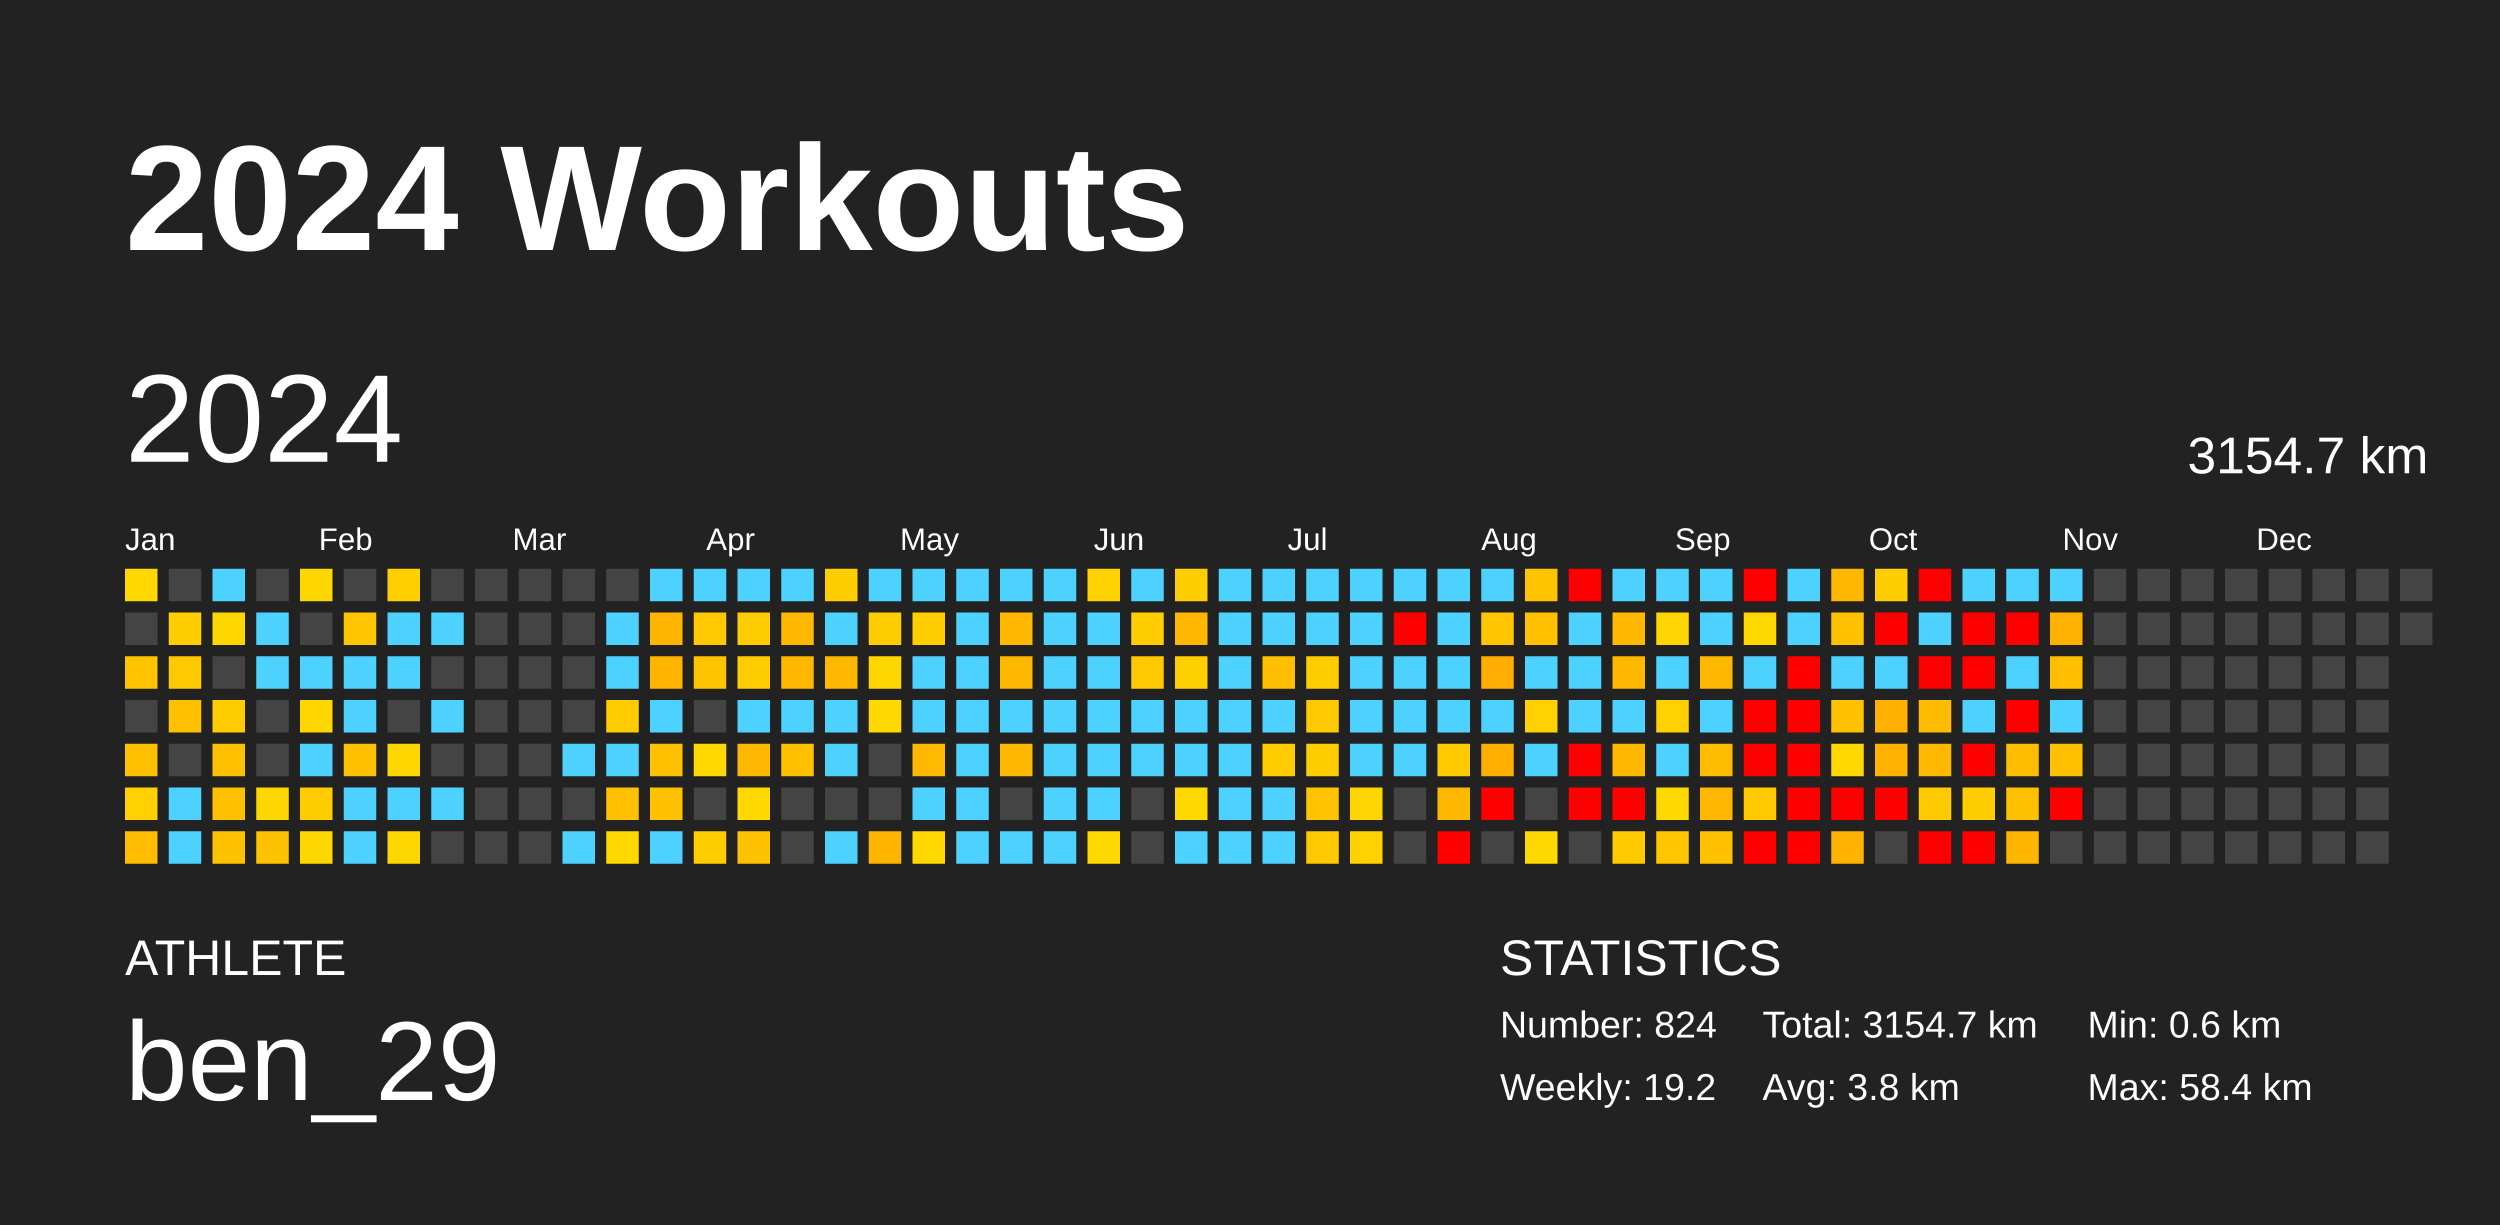
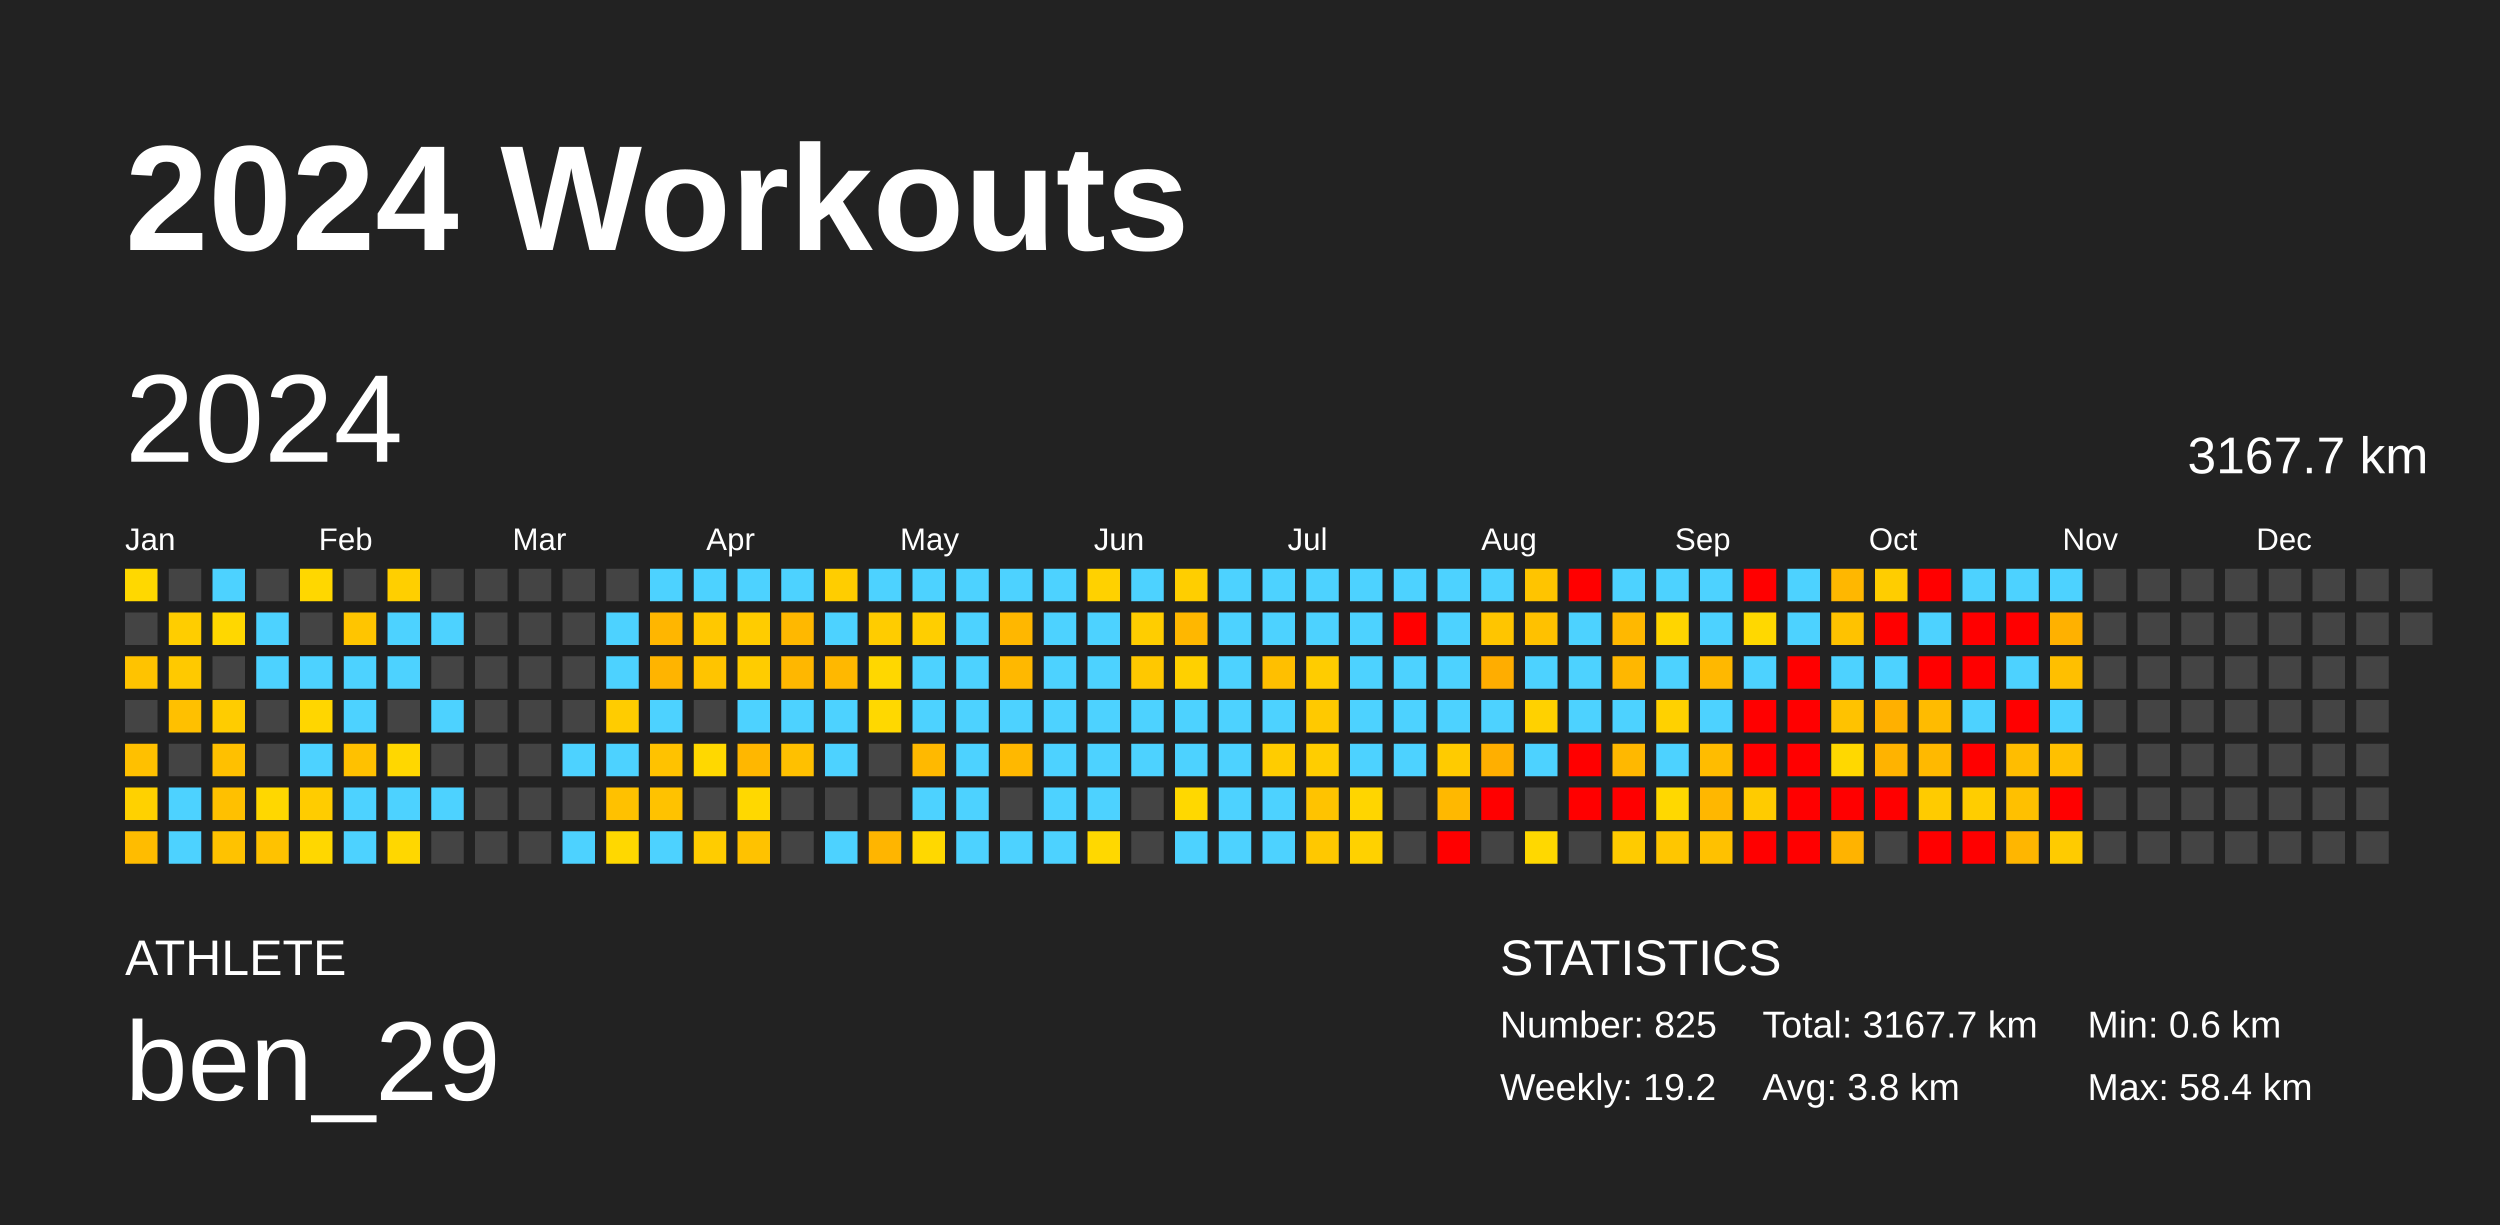
<svg xmlns="http://www.w3.org/2000/svg" baseProfile="full" height="98mm" version="1.1" viewBox="0,0,200,98" width="200mm">
  <defs />
  <rect fill="#222222" height="98" width="200" x="0" y="0" />
  <text fill="#FFFFFF" style="font-size:12px; font-family:Arial; font-weight:bold;" x="10" y="20">2024 Workouts</text>
  <text fill="#FFFFFF" style="font-size:4px; font-family:Arial" x="10" y="78">ATHLETE</text>
  <text fill="#FFFFFF" style="font-size:9px; font-family:Arial" x="10" y="88">ben_29</text>
  <text fill="#FFFFFF" style="font-size:4px; font-family:Arial" x="120" y="78">STATISTICS</text>
-   <text fill="#FFFFFF" style="font-size:3px; font-family:Arial" x="120" y="83">Number: 824</text>
+   <text fill="#FFFFFF" style="font-size:3px; font-family:Arial" x="120" y="83">Number: 825</text>
  <text fill="#FFFFFF" style="font-size:3px; font-family:Arial" x="120" y="88">Weekly: 19.2</text>
-   <text fill="#FFFFFF" style="font-size:3px; font-family:Arial" x="141" y="83">Total: 3154.7 km</text>
+   <text fill="#FFFFFF" style="font-size:3px; font-family:Arial" x="141" y="83">Total: 3167.7 km</text>
  <text fill="#FFFFFF" style="font-size:3px; font-family:Arial" x="141" y="88">Avg: 3.8 km</text>
  <text fill="#FFFFFF" style="font-size:3px; font-family:Arial" x="167" y="83">Min: 0.6 km</text>
  <text fill="#FFFFFF" style="font-size:3px; font-family:Arial" x="167" y="88">Max: 58.4 km</text>
  <text dominant-baseline="hanging" fill="#FFFFFF" style="font-size:10.0px; font-family:Arial;" x="10" y="30">2024</text>
-   <text dominant-baseline="hanging" fill="#FFFFFF" style="font-size:4.125px; font-family:Arial;" x="175" y="35">3154.7 km</text>
+   <text dominant-baseline="hanging" fill="#FFFFFF" style="font-size:4.125px; font-family:Arial;" x="175" y="35">3167.7 km</text>
  <text fill="#FFFFFF" style="font-size:2.5px; font-family:Arial" x="10.0" y="44">Jan</text>
  <text fill="#FFFFFF" style="font-size:2.5px; font-family:Arial" x="25.5" y="44">Feb</text>
  <text fill="#FFFFFF" style="font-size:2.5px; font-family:Arial" x="41.0" y="44">Mar</text>
  <text fill="#FFFFFF" style="font-size:2.5px; font-family:Arial" x="56.5" y="44">Apr</text>
  <text fill="#FFFFFF" style="font-size:2.5px; font-family:Arial" x="72.0" y="44">May</text>
  <text fill="#FFFFFF" style="font-size:2.5px; font-family:Arial" x="87.5" y="44">Jun</text>
  <text fill="#FFFFFF" style="font-size:2.5px; font-family:Arial" x="103.0" y="44">Jul</text>
  <text fill="#FFFFFF" style="font-size:2.5px; font-family:Arial" x="118.5" y="44">Aug</text>
  <text fill="#FFFFFF" style="font-size:2.5px; font-family:Arial" x="134.0" y="44">Sep</text>
  <text fill="#FFFFFF" style="font-size:2.5px; font-family:Arial" x="149.5" y="44">Oct</text>
  <text fill="#FFFFFF" style="font-size:2.5px; font-family:Arial" x="165.0" y="44">Nov</text>
  <text fill="#FFFFFF" style="font-size:2.5px; font-family:Arial" x="180.5" y="44">Dec</text>
  <rect fill="#ffd800" height="2.6" width="2.6" x="10.0" y="45.5" />
  <rect fill="#444444" height="2.6" width="2.6" x="10.0" y="49.0" />
  <rect fill="#ffc300" height="2.6" width="2.6" x="10.0" y="52.5" />
  <rect fill="#444444" height="2.6" width="2.6" x="10.0" y="56.0" />
  <rect fill="#ffc000" height="2.6" width="2.6" x="10.0" y="59.5" />
  <rect fill="#ffd100" height="2.6" width="2.6" x="10.0" y="63.0" />
  <rect fill="#ffbc00" height="2.6" width="2.6" x="10.0" y="66.5" />
  <rect fill="#444444" height="2.6" width="2.6" x="13.5" y="45.5" />
  <rect fill="#ffcd00" height="2.6" width="2.6" x="13.5" y="49.0" />
  <rect fill="#ffc900" height="2.6" width="2.6" x="13.5" y="52.5" />
  <rect fill="#ffc000" height="2.6" width="2.6" x="13.5" y="56.0" />
  <rect fill="#444444" height="2.6" width="2.6" x="13.5" y="59.5" />
  <rect fill="#4dd2ff" height="2.6" width="2.6" x="13.5" y="63.0" />
  <rect fill="#4dd2ff" height="2.6" width="2.6" x="13.5" y="66.5" />
  <rect fill="#4dd2ff" height="2.6" width="2.6" x="17.0" y="45.5" />
  <rect fill="#ffd700" height="2.6" width="2.6" x="17.0" y="49.0" />
  <rect fill="#444444" height="2.6" width="2.6" x="17.0" y="52.5" />
  <rect fill="#ffcc00" height="2.6" width="2.6" x="17.0" y="56.0" />
  <rect fill="#ffc000" height="2.6" width="2.6" x="17.0" y="59.5" />
  <rect fill="#ffc000" height="2.6" width="2.6" x="17.0" y="63.0" />
  <rect fill="#ffc200" height="2.6" width="2.6" x="17.0" y="66.5" />
  <rect fill="#444444" height="2.6" width="2.6" x="20.5" y="45.5" />
  <rect fill="#4dd2ff" height="2.6" width="2.6" x="20.5" y="49.0" />
  <rect fill="#4dd2ff" height="2.6" width="2.6" x="20.5" y="52.5" />
  <rect fill="#444444" height="2.6" width="2.6" x="20.5" y="56.0" />
  <rect fill="#444444" height="2.6" width="2.6" x="20.5" y="59.5" />
  <rect fill="#ffd700" height="2.6" width="2.6" x="20.5" y="63.0" />
  <rect fill="#ffc200" height="2.6" width="2.6" x="20.5" y="66.5" />
  <rect fill="#ffd700" height="2.6" width="2.6" x="24.0" y="45.5" />
  <rect fill="#444444" height="2.6" width="2.6" x="24.0" y="49.0" />
  <rect fill="#4dd2ff" height="2.6" width="2.6" x="24.0" y="52.5" />
  <rect fill="#ffd600" height="2.6" width="2.6" x="24.0" y="56.0" />
  <rect fill="#4dd2ff" height="2.6" width="2.6" x="24.0" y="59.5" />
  <rect fill="#ffcc00" height="2.6" width="2.6" x="24.0" y="63.0" />
  <rect fill="#ffd700" height="2.6" width="2.6" x="24.0" y="66.5" />
  <rect fill="#444444" height="2.6" width="2.6" x="27.5" y="45.5" />
  <rect fill="#ffc500" height="2.6" width="2.6" x="27.5" y="49.0" />
  <rect fill="#4dd2ff" height="2.6" width="2.6" x="27.5" y="52.5" />
  <rect fill="#4dd2ff" height="2.6" width="2.6" x="27.5" y="56.0" />
  <rect fill="#ffc100" height="2.6" width="2.6" x="27.5" y="59.5" />
  <rect fill="#4dd2ff" height="2.6" width="2.6" x="27.5" y="63.0" />
  <rect fill="#4dd2ff" height="2.6" width="2.6" x="27.5" y="66.5" />
  <rect fill="#ffcf00" height="2.6" width="2.6" x="31.0" y="45.5" />
  <rect fill="#4dd2ff" height="2.6" width="2.6" x="31.0" y="49.0" />
  <rect fill="#4dd2ff" height="2.6" width="2.6" x="31.0" y="52.5" />
  <rect fill="#444444" height="2.6" width="2.6" x="31.0" y="56.0" />
  <rect fill="#ffd700" height="2.6" width="2.6" x="31.0" y="59.5" />
  <rect fill="#4dd2ff" height="2.6" width="2.6" x="31.0" y="63.0" />
  <rect fill="#ffd700" height="2.6" width="2.6" x="31.0" y="66.5" />
  <rect fill="#444444" height="2.6" width="2.6" x="34.5" y="45.5" />
  <rect fill="#4dd2ff" height="2.6" width="2.6" x="34.5" y="49.0" />
  <rect fill="#444444" height="2.6" width="2.6" x="34.5" y="52.5" />
  <rect fill="#4dd2ff" height="2.6" width="2.6" x="34.5" y="56.0" />
  <rect fill="#444444" height="2.6" width="2.6" x="34.5" y="59.5" />
  <rect fill="#4dd2ff" height="2.6" width="2.6" x="34.5" y="63.0" />
  <rect fill="#444444" height="2.6" width="2.6" x="34.5" y="66.5" />
  <rect fill="#444444" height="2.6" width="2.6" x="38.0" y="45.5" />
  <rect fill="#444444" height="2.6" width="2.6" x="38.0" y="49.0" />
  <rect fill="#444444" height="2.6" width="2.6" x="38.0" y="52.5" />
  <rect fill="#444444" height="2.6" width="2.6" x="38.0" y="56.0" />
  <rect fill="#444444" height="2.6" width="2.6" x="38.0" y="59.5" />
  <rect fill="#444444" height="2.6" width="2.6" x="38.0" y="63.0" />
  <rect fill="#444444" height="2.6" width="2.6" x="38.0" y="66.5" />
  <rect fill="#444444" height="2.6" width="2.6" x="41.5" y="45.5" />
  <rect fill="#444444" height="2.6" width="2.6" x="41.5" y="49.0" />
  <rect fill="#444444" height="2.6" width="2.6" x="41.5" y="52.5" />
  <rect fill="#444444" height="2.6" width="2.6" x="41.5" y="56.0" />
  <rect fill="#444444" height="2.6" width="2.6" x="41.5" y="59.5" />
  <rect fill="#444444" height="2.6" width="2.6" x="41.5" y="63.0" />
  <rect fill="#444444" height="2.6" width="2.6" x="41.5" y="66.5" />
  <rect fill="#444444" height="2.6" width="2.6" x="45.0" y="45.5" />
  <rect fill="#444444" height="2.6" width="2.6" x="45.0" y="49.0" />
  <rect fill="#444444" height="2.6" width="2.6" x="45.0" y="52.5" />
  <rect fill="#444444" height="2.6" width="2.6" x="45.0" y="56.0" />
  <rect fill="#4dd2ff" height="2.6" width="2.6" x="45.0" y="59.5" />
  <rect fill="#444444" height="2.6" width="2.6" x="45.0" y="63.0" />
  <rect fill="#4dd2ff" height="2.6" width="2.6" x="45.0" y="66.5" />
  <rect fill="#444444" height="2.6" width="2.6" x="48.5" y="45.5" />
  <rect fill="#4dd2ff" height="2.6" width="2.6" x="48.5" y="49.0" />
  <rect fill="#4dd2ff" height="2.6" width="2.6" x="48.5" y="52.5" />
  <rect fill="#ffcc00" height="2.6" width="2.6" x="48.5" y="56.0" />
  <rect fill="#4dd2ff" height="2.6" width="2.6" x="48.5" y="59.5" />
  <rect fill="#ffc100" height="2.6" width="2.6" x="48.5" y="63.0" />
  <rect fill="#ffd800" height="2.6" width="2.6" x="48.5" y="66.5" />
  <rect fill="#4dd2ff" height="2.6" width="2.6" x="52.0" y="45.5" />
  <rect fill="#ffb600" height="2.6" width="2.6" x="52.0" y="49.0" />
  <rect fill="#ffb400" height="2.6" width="2.6" x="52.0" y="52.5" />
  <rect fill="#4dd2ff" height="2.6" width="2.6" x="52.0" y="56.0" />
  <rect fill="#ffc200" height="2.6" width="2.6" x="52.0" y="59.5" />
  <rect fill="#ffc200" height="2.6" width="2.6" x="52.0" y="63.0" />
  <rect fill="#4dd2ff" height="2.6" width="2.6" x="52.0" y="66.5" />
  <rect fill="#4dd2ff" height="2.6" width="2.6" x="55.5" y="45.5" />
  <rect fill="#ffc800" height="2.6" width="2.6" x="55.5" y="49.0" />
  <rect fill="#ffc400" height="2.6" width="2.6" x="55.5" y="52.5" />
  <rect fill="#444444" height="2.6" width="2.6" x="55.5" y="56.0" />
  <rect fill="#ffd800" height="2.6" width="2.6" x="55.5" y="59.5" />
  <rect fill="#444444" height="2.6" width="2.6" x="55.5" y="63.0" />
  <rect fill="#ffcc00" height="2.6" width="2.6" x="55.5" y="66.5" />
  <rect fill="#4dd2ff" height="2.6" width="2.6" x="59.0" y="45.5" />
  <rect fill="#ffcc00" height="2.6" width="2.6" x="59.0" y="49.0" />
  <rect fill="#ffcc00" height="2.6" width="2.6" x="59.0" y="52.5" />
  <rect fill="#4dd2ff" height="2.6" width="2.6" x="59.0" y="56.0" />
  <rect fill="#ffb700" height="2.6" width="2.6" x="59.0" y="59.5" />
  <rect fill="#ffd800" height="2.6" width="2.6" x="59.0" y="63.0" />
  <rect fill="#ffc200" height="2.6" width="2.6" x="59.0" y="66.5" />
  <rect fill="#4dd2ff" height="2.6" width="2.6" x="62.5" y="45.5" />
  <rect fill="#ffb800" height="2.6" width="2.6" x="62.5" y="49.0" />
  <rect fill="#ffb700" height="2.6" width="2.6" x="62.5" y="52.5" />
  <rect fill="#4dd2ff" height="2.6" width="2.6" x="62.5" y="56.0" />
  <rect fill="#ffc000" height="2.6" width="2.6" x="62.5" y="59.5" />
  <rect fill="#444444" height="2.6" width="2.6" x="62.5" y="63.0" />
  <rect fill="#444444" height="2.6" width="2.6" x="62.5" y="66.5" />
  <rect fill="#ffcd00" height="2.6" width="2.6" x="66.0" y="45.5" />
  <rect fill="#4dd2ff" height="2.6" width="2.6" x="66.0" y="49.0" />
  <rect fill="#ffb800" height="2.6" width="2.6" x="66.0" y="52.5" />
  <rect fill="#4dd2ff" height="2.6" width="2.6" x="66.0" y="56.0" />
  <rect fill="#4dd2ff" height="2.6" width="2.6" x="66.0" y="59.5" />
  <rect fill="#444444" height="2.6" width="2.6" x="66.0" y="63.0" />
  <rect fill="#4dd2ff" height="2.6" width="2.6" x="66.0" y="66.5" />
  <rect fill="#4dd2ff" height="2.6" width="2.6" x="69.5" y="45.5" />
  <rect fill="#ffcc00" height="2.6" width="2.6" x="69.5" y="49.0" />
  <rect fill="#ffd700" height="2.6" width="2.6" x="69.5" y="52.5" />
  <rect fill="#ffd800" height="2.6" width="2.6" x="69.5" y="56.0" />
  <rect fill="#444444" height="2.6" width="2.6" x="69.5" y="59.5" />
  <rect fill="#444444" height="2.6" width="2.6" x="69.5" y="63.0" />
  <rect fill="#ffb500" height="2.6" width="2.6" x="69.5" y="66.5" />
  <rect fill="#4dd2ff" height="2.6" width="2.6" x="73.0" y="45.5" />
  <rect fill="#ffce00" height="2.6" width="2.6" x="73.0" y="49.0" />
  <rect fill="#4dd2ff" height="2.6" width="2.6" x="73.0" y="52.5" />
  <rect fill="#4dd2ff" height="2.6" width="2.6" x="73.0" y="56.0" />
  <rect fill="#ffb900" height="2.6" width="2.6" x="73.0" y="59.5" />
  <rect fill="#4dd2ff" height="2.6" width="2.6" x="73.0" y="63.0" />
  <rect fill="#ffd800" height="2.6" width="2.6" x="73.0" y="66.5" />
  <rect fill="#4dd2ff" height="2.6" width="2.6" x="76.5" y="45.5" />
  <rect fill="#4dd2ff" height="2.6" width="2.6" x="76.5" y="49.0" />
  <rect fill="#4dd2ff" height="2.6" width="2.6" x="76.5" y="52.5" />
  <rect fill="#4dd2ff" height="2.6" width="2.6" x="76.5" y="56.0" />
  <rect fill="#4dd2ff" height="2.6" width="2.6" x="76.5" y="59.5" />
  <rect fill="#4dd2ff" height="2.6" width="2.6" x="76.5" y="63.0" />
  <rect fill="#4dd2ff" height="2.6" width="2.6" x="76.5" y="66.5" />
  <rect fill="#4dd2ff" height="2.6" width="2.6" x="80.0" y="45.5" />
  <rect fill="#ffb700" height="2.6" width="2.6" x="80.0" y="49.0" />
  <rect fill="#ffb800" height="2.6" width="2.6" x="80.0" y="52.5" />
  <rect fill="#4dd2ff" height="2.6" width="2.6" x="80.0" y="56.0" />
  <rect fill="#ffb800" height="2.6" width="2.6" x="80.0" y="59.5" />
  <rect fill="#444444" height="2.6" width="2.6" x="80.0" y="63.0" />
  <rect fill="#4dd2ff" height="2.6" width="2.6" x="80.0" y="66.5" />
  <rect fill="#4dd2ff" height="2.6" width="2.6" x="83.5" y="45.5" />
  <rect fill="#4dd2ff" height="2.6" width="2.6" x="83.5" y="49.0" />
  <rect fill="#4dd2ff" height="2.6" width="2.6" x="83.5" y="52.5" />
  <rect fill="#4dd2ff" height="2.6" width="2.6" x="83.5" y="56.0" />
  <rect fill="#4dd2ff" height="2.6" width="2.6" x="83.5" y="59.5" />
  <rect fill="#4dd2ff" height="2.6" width="2.6" x="83.5" y="63.0" />
  <rect fill="#4dd2ff" height="2.6" width="2.6" x="83.5" y="66.5" />
  <rect fill="#ffd100" height="2.6" width="2.6" x="87.0" y="45.5" />
  <rect fill="#4dd2ff" height="2.6" width="2.6" x="87.0" y="49.0" />
  <rect fill="#4dd2ff" height="2.6" width="2.6" x="87.0" y="52.5" />
  <rect fill="#4dd2ff" height="2.6" width="2.6" x="87.0" y="56.0" />
  <rect fill="#4dd2ff" height="2.6" width="2.6" x="87.0" y="59.5" />
  <rect fill="#4dd2ff" height="2.6" width="2.6" x="87.0" y="63.0" />
  <rect fill="#ffd800" height="2.6" width="2.6" x="87.0" y="66.5" />
  <rect fill="#4dd2ff" height="2.6" width="2.6" x="90.5" y="45.5" />
  <rect fill="#ffcd00" height="2.6" width="2.6" x="90.5" y="49.0" />
  <rect fill="#ffc800" height="2.6" width="2.6" x="90.5" y="52.5" />
  <rect fill="#4dd2ff" height="2.6" width="2.6" x="90.5" y="56.0" />
  <rect fill="#4dd2ff" height="2.6" width="2.6" x="90.5" y="59.5" />
  <rect fill="#444444" height="2.6" width="2.6" x="90.5" y="63.0" />
  <rect fill="#444444" height="2.6" width="2.6" x="90.5" y="66.5" />
  <rect fill="#ffce00" height="2.6" width="2.6" x="94.0" y="45.5" />
  <rect fill="#ffb700" height="2.6" width="2.6" x="94.0" y="49.0" />
  <rect fill="#ffd000" height="2.6" width="2.6" x="94.0" y="52.5" />
  <rect fill="#4dd2ff" height="2.6" width="2.6" x="94.0" y="56.0" />
  <rect fill="#4dd2ff" height="2.6" width="2.6" x="94.0" y="59.5" />
  <rect fill="#ffd800" height="2.6" width="2.6" x="94.0" y="63.0" />
  <rect fill="#4dd2ff" height="2.6" width="2.6" x="94.0" y="66.5" />
  <rect fill="#4dd2ff" height="2.6" width="2.6" x="97.5" y="45.5" />
  <rect fill="#4dd2ff" height="2.6" width="2.6" x="97.5" y="49.0" />
  <rect fill="#4dd2ff" height="2.6" width="2.6" x="97.5" y="52.5" />
  <rect fill="#4dd2ff" height="2.6" width="2.6" x="97.5" y="56.0" />
  <rect fill="#4dd2ff" height="2.6" width="2.6" x="97.5" y="59.5" />
  <rect fill="#4dd2ff" height="2.6" width="2.6" x="97.5" y="63.0" />
  <rect fill="#4dd2ff" height="2.6" width="2.6" x="97.5" y="66.5" />
  <rect fill="#4dd2ff" height="2.6" width="2.6" x="101.0" y="45.5" />
  <rect fill="#4dd2ff" height="2.6" width="2.6" x="101.0" y="49.0" />
  <rect fill="#ffbf00" height="2.6" width="2.6" x="101.0" y="52.5" />
  <rect fill="#4dd2ff" height="2.6" width="2.6" x="101.0" y="56.0" />
  <rect fill="#ffcc00" height="2.6" width="2.6" x="101.0" y="59.5" />
  <rect fill="#4dd2ff" height="2.6" width="2.6" x="101.0" y="63.0" />
  <rect fill="#4dd2ff" height="2.6" width="2.6" x="101.0" y="66.5" />
  <rect fill="#4dd2ff" height="2.6" width="2.6" x="104.5" y="45.5" />
  <rect fill="#4dd2ff" height="2.6" width="2.6" x="104.5" y="49.0" />
  <rect fill="#ffcc00" height="2.6" width="2.6" x="104.5" y="52.5" />
  <rect fill="#ffc900" height="2.6" width="2.6" x="104.5" y="56.0" />
  <rect fill="#ffcd00" height="2.6" width="2.6" x="104.5" y="59.5" />
  <rect fill="#ffc300" height="2.6" width="2.6" x="104.5" y="63.0" />
  <rect fill="#ffc800" height="2.6" width="2.6" x="104.5" y="66.5" />
  <rect fill="#4dd2ff" height="2.6" width="2.6" x="108.0" y="45.5" />
  <rect fill="#4dd2ff" height="2.6" width="2.6" x="108.0" y="49.0" />
  <rect fill="#4dd2ff" height="2.6" width="2.6" x="108.0" y="52.5" />
  <rect fill="#4dd2ff" height="2.6" width="2.6" x="108.0" y="56.0" />
  <rect fill="#4dd2ff" height="2.6" width="2.6" x="108.0" y="59.5" />
  <rect fill="#ffd500" height="2.6" width="2.6" x="108.0" y="63.0" />
  <rect fill="#ffd100" height="2.6" width="2.6" x="108.0" y="66.5" />
  <rect fill="#4dd2ff" height="2.6" width="2.6" x="111.5" y="45.5" />
  <rect fill="red" height="2.6" width="2.6" x="111.5" y="49.0" />
  <rect fill="#4dd2ff" height="2.6" width="2.6" x="111.5" y="52.5" />
  <rect fill="#4dd2ff" height="2.6" width="2.6" x="111.5" y="56.0" />
  <rect fill="#4dd2ff" height="2.6" width="2.6" x="111.5" y="59.5" />
  <rect fill="#444444" height="2.6" width="2.6" x="111.5" y="63.0" />
  <rect fill="#444444" height="2.6" width="2.6" x="111.5" y="66.5" />
  <rect fill="#4dd2ff" height="2.6" width="2.6" x="115.0" y="45.5" />
  <rect fill="#4dd2ff" height="2.6" width="2.6" x="115.0" y="49.0" />
  <rect fill="#4dd2ff" height="2.6" width="2.6" x="115.0" y="52.5" />
  <rect fill="#4dd2ff" height="2.6" width="2.6" x="115.0" y="56.0" />
  <rect fill="#ffcb00" height="2.6" width="2.6" x="115.0" y="59.5" />
  <rect fill="#ffb800" height="2.6" width="2.6" x="115.0" y="63.0" />
  <rect fill="red" height="2.6" width="2.6" x="115.0" y="66.5" />
  <rect fill="#4dd2ff" height="2.6" width="2.6" x="118.5" y="45.5" />
  <rect fill="#ffc500" height="2.6" width="2.6" x="118.5" y="49.0" />
  <rect fill="#ffad00" height="2.6" width="2.6" x="118.5" y="52.5" />
  <rect fill="#4dd2ff" height="2.6" width="2.6" x="118.5" y="56.0" />
  <rect fill="#ffaf00" height="2.6" width="2.6" x="118.5" y="59.5" />
  <rect fill="red" height="2.6" width="2.6" x="118.5" y="63.0" />
  <rect fill="#444444" height="2.6" width="2.6" x="118.5" y="66.5" />
  <rect fill="#ffc400" height="2.6" width="2.6" x="122.0" y="45.5" />
  <rect fill="#ffc100" height="2.6" width="2.6" x="122.0" y="49.0" />
  <rect fill="#4dd2ff" height="2.6" width="2.6" x="122.0" y="52.5" />
  <rect fill="#ffd100" height="2.6" width="2.6" x="122.0" y="56.0" />
  <rect fill="#4dd2ff" height="2.6" width="2.6" x="122.0" y="59.5" />
  <rect fill="#444444" height="2.6" width="2.6" x="122.0" y="63.0" />
  <rect fill="#ffd800" height="2.6" width="2.6" x="122.0" y="66.5" />
  <rect fill="red" height="2.6" width="2.6" x="125.5" y="45.5" />
  <rect fill="#4dd2ff" height="2.6" width="2.6" x="125.5" y="49.0" />
  <rect fill="#4dd2ff" height="2.6" width="2.6" x="125.5" y="52.5" />
  <rect fill="#4dd2ff" height="2.6" width="2.6" x="125.5" y="56.0" />
  <rect fill="red" height="2.6" width="2.6" x="125.5" y="59.5" />
  <rect fill="red" height="2.6" width="2.6" x="125.5" y="63.0" />
  <rect fill="#444444" height="2.6" width="2.6" x="125.5" y="66.5" />
  <rect fill="#4dd2ff" height="2.6" width="2.6" x="129.0" y="45.5" />
  <rect fill="#ffb800" height="2.6" width="2.6" x="129.0" y="49.0" />
  <rect fill="#ffb700" height="2.6" width="2.6" x="129.0" y="52.5" />
  <rect fill="#4dd2ff" height="2.6" width="2.6" x="129.0" y="56.0" />
  <rect fill="#ffb800" height="2.6" width="2.6" x="129.0" y="59.5" />
  <rect fill="red" height="2.6" width="2.6" x="129.0" y="63.0" />
  <rect fill="#ffcb00" height="2.6" width="2.6" x="129.0" y="66.5" />
  <rect fill="#4dd2ff" height="2.6" width="2.6" x="132.5" y="45.5" />
  <rect fill="#ffd500" height="2.6" width="2.6" x="132.5" y="49.0" />
  <rect fill="#4dd2ff" height="2.6" width="2.6" x="132.5" y="52.5" />
  <rect fill="#ffd100" height="2.6" width="2.6" x="132.5" y="56.0" />
  <rect fill="#4dd2ff" height="2.6" width="2.6" x="132.5" y="59.5" />
  <rect fill="#ffd800" height="2.6" width="2.6" x="132.5" y="63.0" />
  <rect fill="#ffc600" height="2.6" width="2.6" x="132.5" y="66.5" />
  <rect fill="#4dd2ff" height="2.6" width="2.6" x="136.0" y="45.5" />
  <rect fill="#4dd2ff" height="2.6" width="2.6" x="136.0" y="49.0" />
  <rect fill="#ffb800" height="2.6" width="2.6" x="136.0" y="52.5" />
  <rect fill="#4dd2ff" height="2.6" width="2.6" x="136.0" y="56.0" />
  <rect fill="#ffbc00" height="2.6" width="2.6" x="136.0" y="59.5" />
  <rect fill="#ffb700" height="2.6" width="2.6" x="136.0" y="63.0" />
  <rect fill="#ffc100" height="2.6" width="2.6" x="136.0" y="66.5" />
  <rect fill="red" height="2.6" width="2.6" x="139.5" y="45.5" />
  <rect fill="#ffd800" height="2.6" width="2.6" x="139.5" y="49.0" />
  <rect fill="#4dd2ff" height="2.6" width="2.6" x="139.5" y="52.5" />
  <rect fill="red" height="2.6" width="2.6" x="139.5" y="56.0" />
  <rect fill="red" height="2.6" width="2.6" x="139.5" y="59.5" />
  <rect fill="#ffcb00" height="2.6" width="2.6" x="139.5" y="63.0" />
  <rect fill="red" height="2.6" width="2.6" x="139.5" y="66.5" />
  <rect fill="#4dd2ff" height="2.6" width="2.6" x="143.0" y="45.5" />
  <rect fill="#4dd2ff" height="2.6" width="2.6" x="143.0" y="49.0" />
  <rect fill="red" height="2.6" width="2.6" x="143.0" y="52.5" />
  <rect fill="red" height="2.6" width="2.6" x="143.0" y="56.0" />
  <rect fill="red" height="2.6" width="2.6" x="143.0" y="59.5" />
  <rect fill="red" height="2.6" width="2.6" x="143.0" y="63.0" />
  <rect fill="red" height="2.6" width="2.6" x="143.0" y="66.5" />
  <rect fill="#ffb700" height="2.6" width="2.6" x="146.5" y="45.5" />
  <rect fill="#ffc200" height="2.6" width="2.6" x="146.5" y="49.0" />
  <rect fill="#4dd2ff" height="2.6" width="2.6" x="146.5" y="52.5" />
  <rect fill="#ffc200" height="2.6" width="2.6" x="146.5" y="56.0" />
  <rect fill="#ffd800" height="2.6" width="2.6" x="146.5" y="59.5" />
  <rect fill="red" height="2.6" width="2.6" x="146.5" y="63.0" />
  <rect fill="#ffb300" height="2.6" width="2.6" x="146.5" y="66.5" />
  <rect fill="#ffcd00" height="2.6" width="2.6" x="150.0" y="45.5" />
  <rect fill="red" height="2.6" width="2.6" x="150.0" y="49.0" />
  <rect fill="#4dd2ff" height="2.6" width="2.6" x="150.0" y="52.5" />
  <rect fill="#ffb000" height="2.6" width="2.6" x="150.0" y="56.0" />
  <rect fill="#ffb300" height="2.6" width="2.6" x="150.0" y="59.5" />
  <rect fill="red" height="2.6" width="2.6" x="150.0" y="63.0" />
  <rect fill="#444444" height="2.6" width="2.6" x="150.0" y="66.5" />
  <rect fill="red" height="2.6" width="2.6" x="153.5" y="45.5" />
  <rect fill="#4dd2ff" height="2.6" width="2.6" x="153.5" y="49.0" />
  <rect fill="red" height="2.6" width="2.6" x="153.5" y="52.5" />
  <rect fill="#ffbb00" height="2.6" width="2.6" x="153.5" y="56.0" />
  <rect fill="#ffb900" height="2.6" width="2.6" x="153.5" y="59.5" />
  <rect fill="#ffcb00" height="2.6" width="2.6" x="153.5" y="63.0" />
  <rect fill="red" height="2.6" width="2.6" x="153.5" y="66.5" />
  <rect fill="#4dd2ff" height="2.6" width="2.6" x="157.0" y="45.5" />
  <rect fill="red" height="2.6" width="2.6" x="157.0" y="49.0" />
  <rect fill="red" height="2.6" width="2.6" x="157.0" y="52.5" />
  <rect fill="#4dd2ff" height="2.6" width="2.6" x="157.0" y="56.0" />
  <rect fill="red" height="2.6" width="2.6" x="157.0" y="59.5" />
  <rect fill="#ffcd00" height="2.6" width="2.6" x="157.0" y="63.0" />
  <rect fill="red" height="2.6" width="2.6" x="157.0" y="66.5" />
  <rect fill="#4dd2ff" height="2.6" width="2.6" x="160.5" y="45.5" />
  <rect fill="red" height="2.6" width="2.6" x="160.5" y="49.0" />
  <rect fill="#4dd2ff" height="2.6" width="2.6" x="160.5" y="52.5" />
  <rect fill="red" height="2.6" width="2.6" x="160.5" y="56.0" />
  <rect fill="#ffbd00" height="2.6" width="2.6" x="160.5" y="59.5" />
  <rect fill="#ffc000" height="2.6" width="2.6" x="160.5" y="63.0" />
  <rect fill="#ffb600" height="2.6" width="2.6" x="160.5" y="66.5" />
  <rect fill="#4dd2ff" height="2.6" width="2.6" x="164.0" y="45.5" />
  <rect fill="#ffb100" height="2.6" width="2.6" x="164.0" y="49.0" />
  <rect fill="#ffbf00" height="2.6" width="2.6" x="164.0" y="52.5" />
  <rect fill="#4dd2ff" height="2.6" width="2.6" x="164.0" y="56.0" />
  <rect fill="#ffc000" height="2.6" width="2.6" x="164.0" y="59.5" />
  <rect fill="red" height="2.6" width="2.6" x="164.0" y="63.0" />
-   <rect fill="#444444" height="2.6" width="2.6" x="164.0" y="66.5" />
+   <rect fill="#ffcb00" height="2.6" width="2.6" x="164.0" y="66.5" />
  <rect fill="#444444" height="2.6" width="2.6" x="167.5" y="45.5" />
  <rect fill="#444444" height="2.6" width="2.6" x="167.5" y="49.0" />
  <rect fill="#444444" height="2.6" width="2.6" x="167.5" y="52.5" />
  <rect fill="#444444" height="2.6" width="2.6" x="167.5" y="56.0" />
  <rect fill="#444444" height="2.6" width="2.6" x="167.5" y="59.5" />
  <rect fill="#444444" height="2.6" width="2.6" x="167.5" y="63.0" />
  <rect fill="#444444" height="2.6" width="2.6" x="167.5" y="66.5" />
  <rect fill="#444444" height="2.6" width="2.6" x="171.0" y="45.5" />
  <rect fill="#444444" height="2.6" width="2.6" x="171.0" y="49.0" />
  <rect fill="#444444" height="2.6" width="2.6" x="171.0" y="52.5" />
  <rect fill="#444444" height="2.6" width="2.6" x="171.0" y="56.0" />
  <rect fill="#444444" height="2.6" width="2.6" x="171.0" y="59.5" />
  <rect fill="#444444" height="2.6" width="2.6" x="171.0" y="63.0" />
  <rect fill="#444444" height="2.6" width="2.6" x="171.0" y="66.5" />
  <rect fill="#444444" height="2.6" width="2.6" x="174.5" y="45.5" />
  <rect fill="#444444" height="2.6" width="2.6" x="174.5" y="49.0" />
  <rect fill="#444444" height="2.6" width="2.6" x="174.5" y="52.5" />
  <rect fill="#444444" height="2.6" width="2.6" x="174.5" y="56.0" />
  <rect fill="#444444" height="2.6" width="2.6" x="174.5" y="59.5" />
  <rect fill="#444444" height="2.6" width="2.6" x="174.5" y="63.0" />
  <rect fill="#444444" height="2.6" width="2.6" x="174.5" y="66.5" />
  <rect fill="#444444" height="2.6" width="2.6" x="178.0" y="45.5" />
  <rect fill="#444444" height="2.6" width="2.6" x="178.0" y="49.0" />
  <rect fill="#444444" height="2.6" width="2.6" x="178.0" y="52.5" />
  <rect fill="#444444" height="2.6" width="2.6" x="178.0" y="56.0" />
  <rect fill="#444444" height="2.6" width="2.6" x="178.0" y="59.5" />
  <rect fill="#444444" height="2.6" width="2.6" x="178.0" y="63.0" />
  <rect fill="#444444" height="2.6" width="2.6" x="178.0" y="66.5" />
  <rect fill="#444444" height="2.6" width="2.6" x="181.5" y="45.5" />
  <rect fill="#444444" height="2.6" width="2.6" x="181.5" y="49.0" />
  <rect fill="#444444" height="2.6" width="2.6" x="181.5" y="52.5" />
  <rect fill="#444444" height="2.6" width="2.6" x="181.5" y="56.0" />
  <rect fill="#444444" height="2.6" width="2.6" x="181.5" y="59.5" />
  <rect fill="#444444" height="2.6" width="2.6" x="181.5" y="63.0" />
  <rect fill="#444444" height="2.6" width="2.6" x="181.5" y="66.5" />
  <rect fill="#444444" height="2.6" width="2.6" x="185.0" y="45.5" />
  <rect fill="#444444" height="2.6" width="2.6" x="185.0" y="49.0" />
  <rect fill="#444444" height="2.6" width="2.6" x="185.0" y="52.5" />
  <rect fill="#444444" height="2.6" width="2.6" x="185.0" y="56.0" />
  <rect fill="#444444" height="2.6" width="2.6" x="185.0" y="59.5" />
  <rect fill="#444444" height="2.6" width="2.6" x="185.0" y="63.0" />
  <rect fill="#444444" height="2.6" width="2.6" x="185.0" y="66.5" />
  <rect fill="#444444" height="2.6" width="2.6" x="188.5" y="45.5" />
  <rect fill="#444444" height="2.6" width="2.6" x="188.5" y="49.0" />
  <rect fill="#444444" height="2.6" width="2.6" x="188.5" y="52.5" />
  <rect fill="#444444" height="2.6" width="2.6" x="188.5" y="56.0" />
  <rect fill="#444444" height="2.6" width="2.6" x="188.5" y="59.5" />
  <rect fill="#444444" height="2.6" width="2.6" x="188.5" y="63.0" />
  <rect fill="#444444" height="2.6" width="2.6" x="188.5" y="66.5" />
  <rect fill="#444444" height="2.6" width="2.6" x="192.0" y="45.5" />
  <rect fill="#444444" height="2.6" width="2.6" x="192.0" y="49.0" />
</svg>
